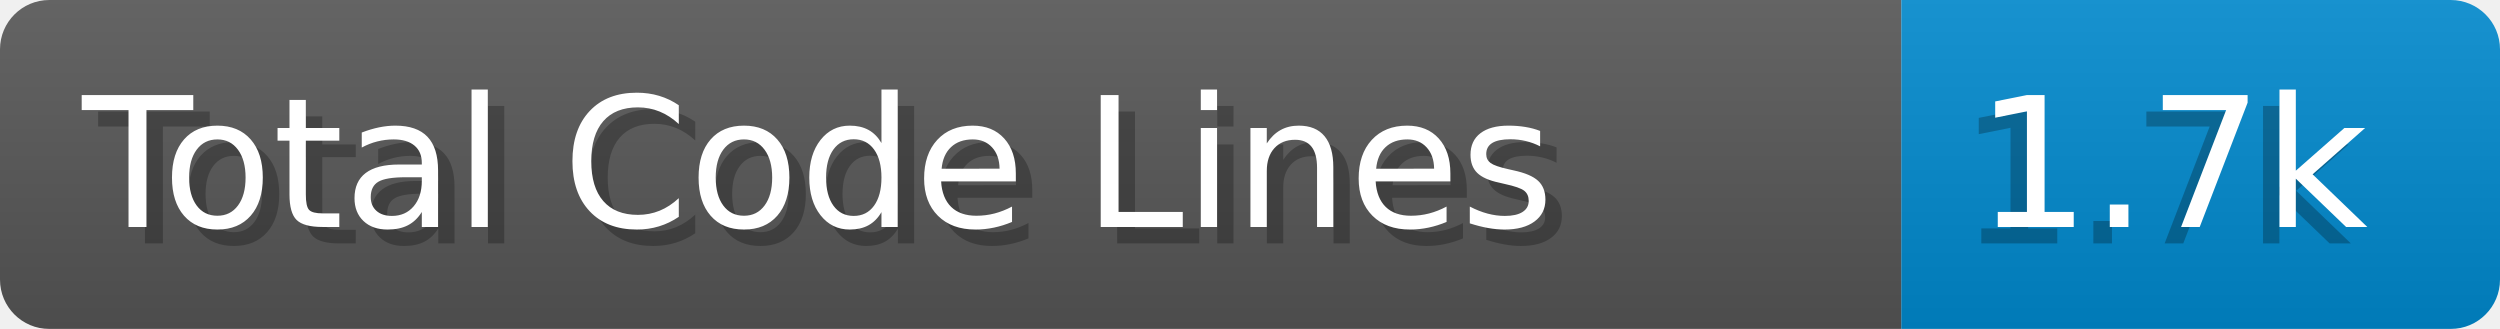
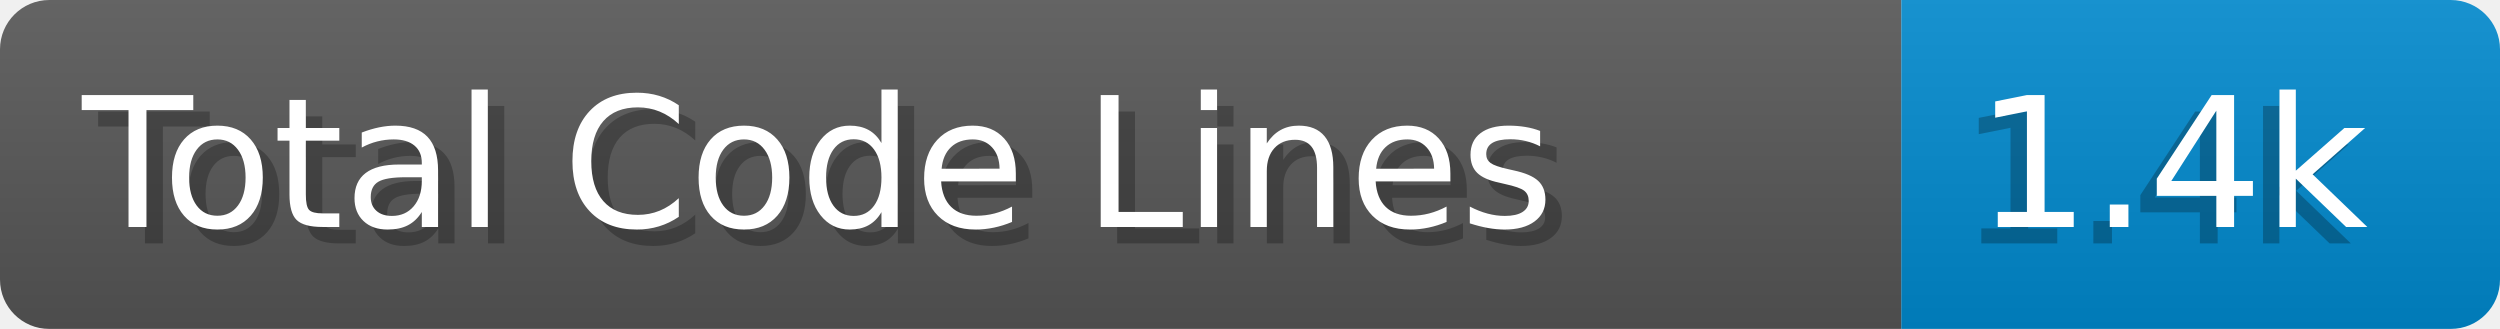
- <svg xmlns="http://www.w3.org/2000/svg" width="152.0" height="20" viewBox="0 0 1520.0 200" role="img" aria-label="Total Code Lines: 1.7k">
+ <svg xmlns="http://www.w3.org/2000/svg" width="152.0" height="20" viewBox="0 0 1520.0 200" role="img" aria-label="Total Code Lines: 1.4k">
  <linearGradient id="a" x2="0" y2="100%">
    <stop offset="0" stop-opacity=".1" stop-color="#EEE" />
    <stop offset="1" stop-opacity=".1" />
  </linearGradient>
  <mask id="m">
    <rect width="1520.0" height="200" rx="30" fill="#FFF" />
  </mask>
  <g mask="url(#m)">
    <rect width="1156.0" height="200" fill="#555" />
    <rect width="364.0" height="200" fill="#08C" x="1156.0" />
    <rect width="1520.0" height="200" fill="url(#a)" />
  </g>
  <g aria-hidden="true" fill="#fff" text-anchor="start" font-family="Verdana,DejaVu Sans,sans-serif" font-size="110">
    <text x="60" y="148" textLength="1056.0" fill="#000" opacity="0.25">Total Code Lines</text>
    <text x="50" y="138" textLength="1056.0">Total Code Lines</text>
-     <text x="1191.0" y="148" textLength="264.0" fill="#000" opacity="0.25">1.7k</text>
-     <text x="1201.0" y="138" textLength="264.0">1.7k</text>
+     <text x="1191.0" y="148" textLength="264.0" fill="#000" opacity="0.25">1.4k</text>
+     <text x="1201.0" y="138" textLength="264.0">1.4k</text>
  </g>
</svg>
